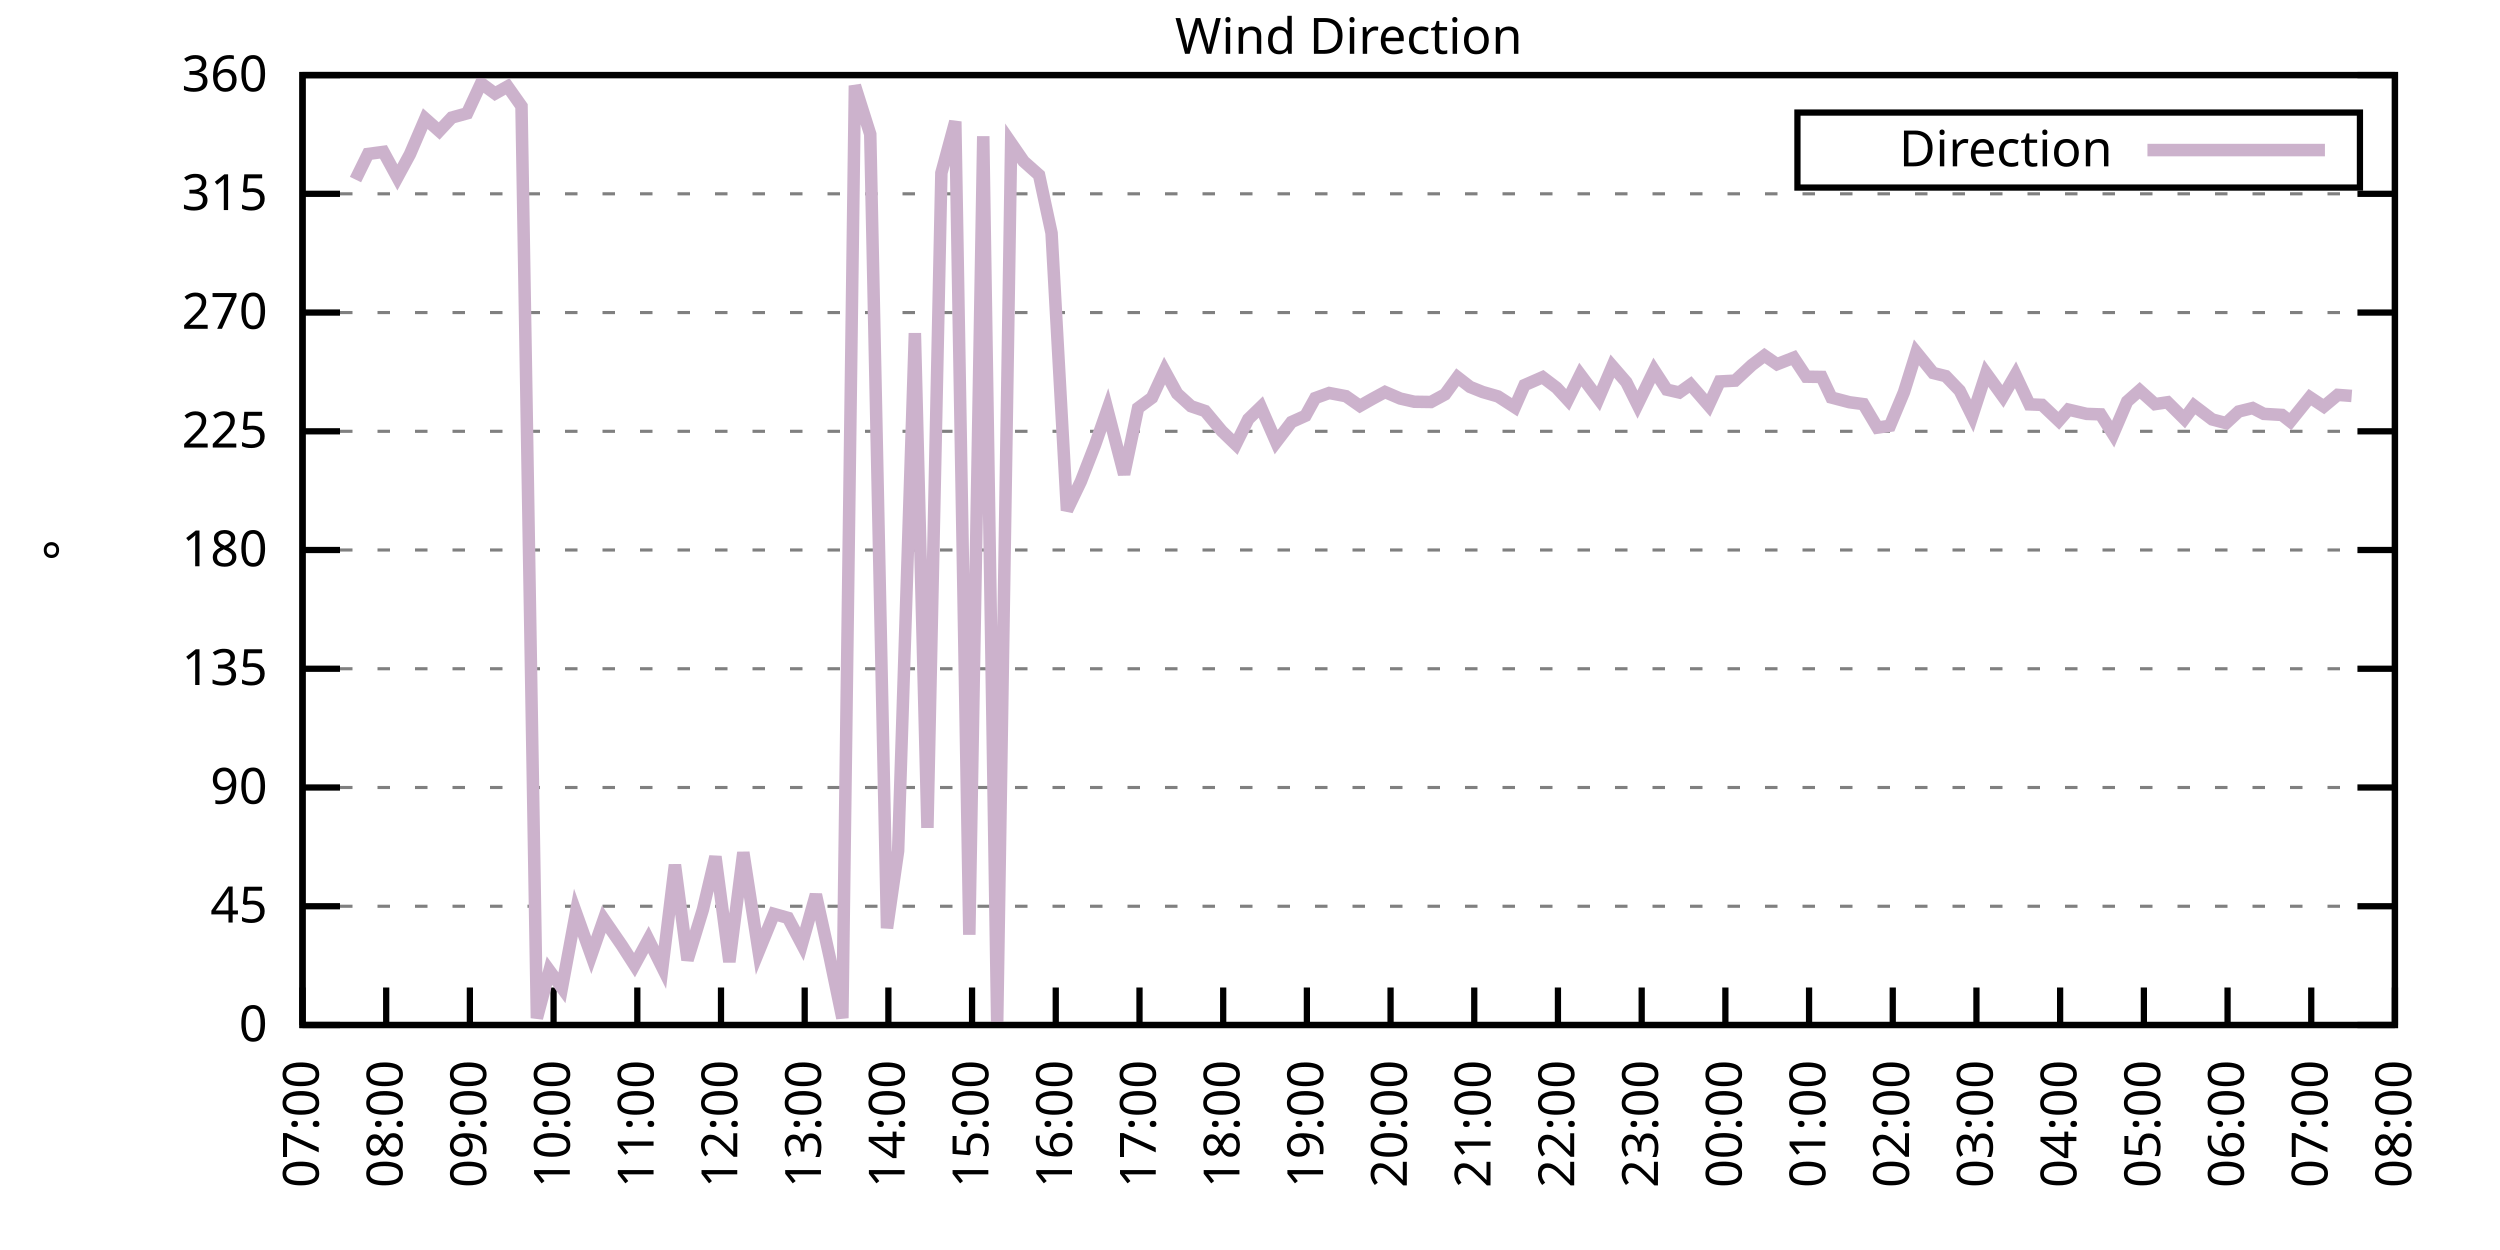
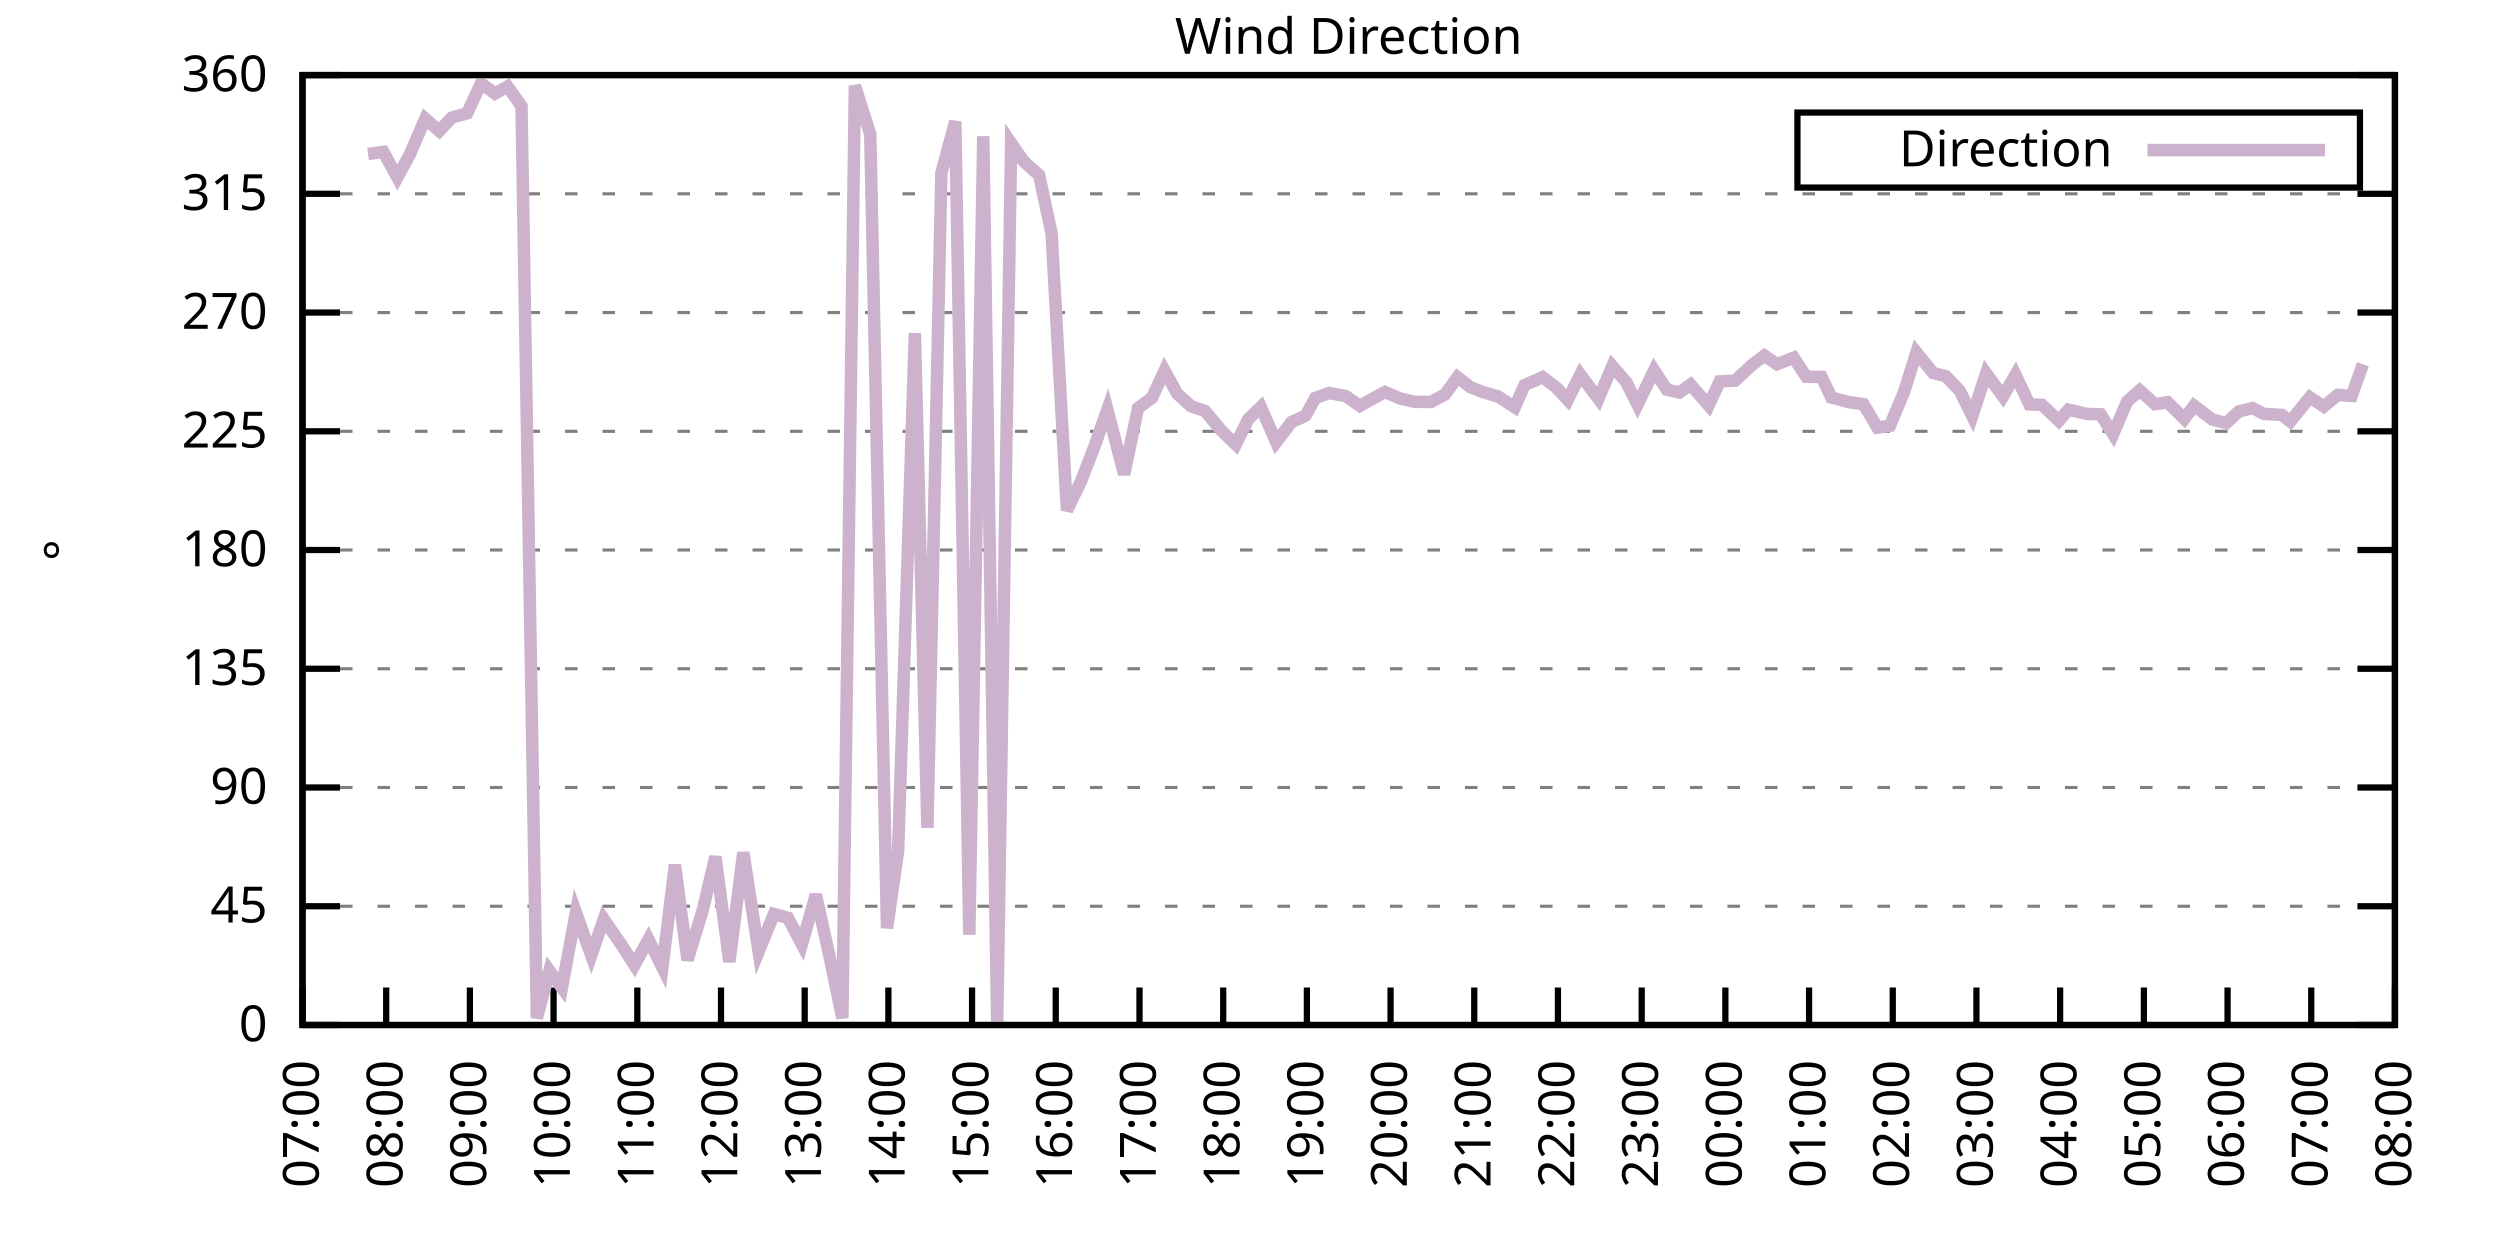
<svg xmlns="http://www.w3.org/2000/svg" xmlns:xlink="http://www.w3.org/1999/xlink" width="400" height="200" viewBox="0 0 400 200">
  <g id="gnuplot_canvas">
    <rect x="0" y="0" width="400" height="200" fill="none" />
    <defs>
      <circle id="gpDot" r="0.5" stroke-width="0.5" stroke="currentColor" />
      <path id="gpPt0" stroke-width="0.333" stroke="currentColor" d="M-1,0 h2 M0,-1 v2" />
      <path id="gpPt1" stroke-width="0.333" stroke="currentColor" d="M-1,-1 L1,1 M1,-1 L-1,1" />
      <path id="gpPt2" stroke-width="0.333" stroke="currentColor" d="M-1,0 L1,0 M0,-1 L0,1 M-1,-1 L1,1 M-1,1 L1,-1" />
      <rect id="gpPt3" stroke-width="0.333" stroke="currentColor" x="-1" y="-1" width="2" height="2" />
      <rect id="gpPt4" stroke-width="0.333" stroke="currentColor" fill="currentColor" x="-1" y="-1" width="2" height="2" />
      <circle id="gpPt5" stroke-width="0.333" stroke="currentColor" cx="0" cy="0" r="1" />
      <use xlink:href="#gpPt5" id="gpPt6" fill="currentColor" stroke="none" />
      <path id="gpPt7" stroke-width="0.333" stroke="currentColor" d="M0,-1.33 L-1.33,0.67 L1.33,0.67 z" />
      <use xlink:href="#gpPt7" id="gpPt8" fill="currentColor" stroke="none" />
      <use xlink:href="#gpPt7" id="gpPt9" stroke="currentColor" transform="rotate(180)" />
      <use xlink:href="#gpPt9" id="gpPt10" fill="currentColor" stroke="none" />
      <use xlink:href="#gpPt3" id="gpPt11" stroke="currentColor" transform="rotate(45)" />
      <use xlink:href="#gpPt11" id="gpPt12" fill="currentColor" stroke="none" />
      <path id="gpPt13" stroke-width="0.333" stroke="currentColor" d="M0,1.330 L1.265,0.411 L0.782,-1.067 L-0.782,-1.076 L-1.265,0.411 z" />
      <use xlink:href="#gpPt13" id="gpPt14" fill="currentColor" stroke="none" />
      <filter id="textbox" filterUnits="objectBoundingBox" x="0" y="0" height="1" width="1">
        <feFlood flood-color="white" flood-opacity="1" result="bgnd" />
        <feComposite in="SourceGraphic" in2="bgnd" operator="atop" />
      </filter>
      <filter id="greybox" filterUnits="objectBoundingBox" x="0" y="0" height="1" width="1">
        <feFlood flood-color="lightgrey" flood-opacity="1" result="grey" />
        <feComposite in="SourceGraphic" in2="grey" operator="atop" />
      </filter>
    </defs>
    <g fill="none" color="white" stroke="currentColor" stroke-width="1.00" stroke-linecap="butt" stroke-linejoin="miter">
</g>
    <g fill="none" color="black" stroke="currentColor" stroke-width="1.00" stroke-linecap="butt" stroke-linejoin="miter">
      <g stroke="none" shape-rendering="crispEdges">
        <polygon fill="rgb(255, 255, 255)" points="48.40,164.00 383.18,164.00 383.18,12.02 48.40,12.02 " />
      </g>
    </g>
    <g fill="none" color="black" stroke="currentColor" stroke-width="1.00" stroke-linecap="butt" stroke-linejoin="miter">
</g>
    <g fill="none" color="black" stroke="black" stroke-width="0.50" stroke-linecap="butt" stroke-linejoin="miter">
</g>
    <g fill="none" color="gray" stroke="currentColor" stroke-width="0.50" stroke-linecap="butt" stroke-linejoin="miter">
      <path stroke="gray" stroke-dasharray="2,4" class="gridline" d="M48.40,164.00 L383.19,164.00  " />
    </g>
    <g fill="none" color="gray" stroke="gray" stroke-width="1.00" stroke-linecap="butt" stroke-linejoin="miter">
</g>
    <g fill="none" color="black" stroke="currentColor" stroke-width="1.00" stroke-linecap="butt" stroke-linejoin="miter">
      <path stroke="black" d="M48.40,164.00 L54.40,164.00 M383.19,164.00 L377.19,164.00  " />
      <g transform="translate(42.80,166.60)" stroke="none" fill="black" font-family="Sans" font-size="8.00" text-anchor="end">
        <text>
          <tspan font-family="Sans"> 0</tspan>
        </text>
      </g>
    </g>
    <g fill="none" color="black" stroke="currentColor" stroke-width="1.00" stroke-linecap="butt" stroke-linejoin="miter">
</g>
    <g fill="none" color="black" stroke="black" stroke-width="0.50" stroke-linecap="butt" stroke-linejoin="miter">
</g>
    <g fill="none" color="gray" stroke="currentColor" stroke-width="0.50" stroke-linecap="butt" stroke-linejoin="miter">
      <path stroke="gray" stroke-dasharray="2,4" class="gridline" d="M48.40,145.00 L383.19,145.00  " />
    </g>
    <g fill="none" color="gray" stroke="gray" stroke-width="1.00" stroke-linecap="butt" stroke-linejoin="miter">
</g>
    <g fill="none" color="black" stroke="currentColor" stroke-width="1.00" stroke-linecap="butt" stroke-linejoin="miter">
      <path stroke="black" d="M48.40,145.00 L54.40,145.00 M383.19,145.00 L377.19,145.00  " />
      <g transform="translate(42.80,147.60)" stroke="none" fill="black" font-family="Sans" font-size="8.00" text-anchor="end">
        <text>
          <tspan font-family="Sans"> 45</tspan>
        </text>
      </g>
    </g>
    <g fill="none" color="black" stroke="currentColor" stroke-width="1.00" stroke-linecap="butt" stroke-linejoin="miter">
</g>
    <g fill="none" color="black" stroke="black" stroke-width="0.50" stroke-linecap="butt" stroke-linejoin="miter">
</g>
    <g fill="none" color="gray" stroke="currentColor" stroke-width="0.50" stroke-linecap="butt" stroke-linejoin="miter">
      <path stroke="gray" stroke-dasharray="2,4" class="gridline" d="M48.40,126.00 L383.19,126.00  " />
    </g>
    <g fill="none" color="gray" stroke="gray" stroke-width="1.00" stroke-linecap="butt" stroke-linejoin="miter">
</g>
    <g fill="none" color="black" stroke="currentColor" stroke-width="1.00" stroke-linecap="butt" stroke-linejoin="miter">
      <path stroke="black" d="M48.40,126.00 L54.40,126.00 M383.19,126.00 L377.19,126.00  " />
      <g transform="translate(42.80,128.60)" stroke="none" fill="black" font-family="Sans" font-size="8.00" text-anchor="end">
        <text>
          <tspan font-family="Sans"> 90</tspan>
        </text>
      </g>
    </g>
    <g fill="none" color="black" stroke="currentColor" stroke-width="1.00" stroke-linecap="butt" stroke-linejoin="miter">
</g>
    <g fill="none" color="black" stroke="black" stroke-width="0.50" stroke-linecap="butt" stroke-linejoin="miter">
</g>
    <g fill="none" color="gray" stroke="currentColor" stroke-width="0.50" stroke-linecap="butt" stroke-linejoin="miter">
      <path stroke="gray" stroke-dasharray="2,4" class="gridline" d="M48.40,107.00 L383.19,107.00  " />
    </g>
    <g fill="none" color="gray" stroke="gray" stroke-width="1.00" stroke-linecap="butt" stroke-linejoin="miter">
</g>
    <g fill="none" color="black" stroke="currentColor" stroke-width="1.00" stroke-linecap="butt" stroke-linejoin="miter">
      <path stroke="black" d="M48.40,107.00 L54.40,107.00 M383.19,107.00 L377.19,107.00  " />
      <g transform="translate(42.80,109.60)" stroke="none" fill="black" font-family="Sans" font-size="8.00" text-anchor="end">
        <text>
          <tspan font-family="Sans"> 135</tspan>
        </text>
      </g>
    </g>
    <g fill="none" color="black" stroke="currentColor" stroke-width="1.00" stroke-linecap="butt" stroke-linejoin="miter">
</g>
    <g fill="none" color="black" stroke="black" stroke-width="0.50" stroke-linecap="butt" stroke-linejoin="miter">
</g>
    <g fill="none" color="gray" stroke="currentColor" stroke-width="0.50" stroke-linecap="butt" stroke-linejoin="miter">
      <path stroke="gray" stroke-dasharray="2,4" class="gridline" d="M48.40,88.00 L383.19,88.00  " />
    </g>
    <g fill="none" color="gray" stroke="gray" stroke-width="1.00" stroke-linecap="butt" stroke-linejoin="miter">
</g>
    <g fill="none" color="black" stroke="currentColor" stroke-width="1.00" stroke-linecap="butt" stroke-linejoin="miter">
      <path stroke="black" d="M48.40,88.00 L54.40,88.00 M383.19,88.00 L377.19,88.00  " />
      <g transform="translate(42.80,90.60)" stroke="none" fill="black" font-family="Sans" font-size="8.00" text-anchor="end">
        <text>
          <tspan font-family="Sans"> 180</tspan>
        </text>
      </g>
    </g>
    <g fill="none" color="black" stroke="currentColor" stroke-width="1.00" stroke-linecap="butt" stroke-linejoin="miter">
</g>
    <g fill="none" color="black" stroke="black" stroke-width="0.50" stroke-linecap="butt" stroke-linejoin="miter">
</g>
    <g fill="none" color="gray" stroke="currentColor" stroke-width="0.50" stroke-linecap="butt" stroke-linejoin="miter">
      <path stroke="gray" stroke-dasharray="2,4" class="gridline" d="M48.40,69.01 L383.19,69.01  " />
    </g>
    <g fill="none" color="gray" stroke="gray" stroke-width="1.00" stroke-linecap="butt" stroke-linejoin="miter">
</g>
    <g fill="none" color="black" stroke="currentColor" stroke-width="1.00" stroke-linecap="butt" stroke-linejoin="miter">
      <path stroke="black" d="M48.40,69.01 L54.40,69.01 M383.19,69.01 L377.19,69.01  " />
      <g transform="translate(42.80,71.61)" stroke="none" fill="black" font-family="Sans" font-size="8.00" text-anchor="end">
        <text>
          <tspan font-family="Sans"> 225</tspan>
        </text>
      </g>
    </g>
    <g fill="none" color="black" stroke="currentColor" stroke-width="1.00" stroke-linecap="butt" stroke-linejoin="miter">
</g>
    <g fill="none" color="black" stroke="black" stroke-width="0.50" stroke-linecap="butt" stroke-linejoin="miter">
</g>
    <g fill="none" color="gray" stroke="currentColor" stroke-width="0.50" stroke-linecap="butt" stroke-linejoin="miter">
      <path stroke="gray" stroke-dasharray="2,4" class="gridline" d="M48.40,50.01 L383.19,50.01  " />
    </g>
    <g fill="none" color="gray" stroke="gray" stroke-width="1.00" stroke-linecap="butt" stroke-linejoin="miter">
</g>
    <g fill="none" color="black" stroke="currentColor" stroke-width="1.00" stroke-linecap="butt" stroke-linejoin="miter">
      <path stroke="black" d="M48.40,50.01 L54.40,50.01 M383.19,50.01 L377.19,50.01  " />
      <g transform="translate(42.80,52.61)" stroke="none" fill="black" font-family="Sans" font-size="8.00" text-anchor="end">
        <text>
          <tspan font-family="Sans"> 270</tspan>
        </text>
      </g>
    </g>
    <g fill="none" color="black" stroke="currentColor" stroke-width="1.00" stroke-linecap="butt" stroke-linejoin="miter">
</g>
    <g fill="none" color="black" stroke="black" stroke-width="0.50" stroke-linecap="butt" stroke-linejoin="miter">
</g>
    <g fill="none" color="gray" stroke="currentColor" stroke-width="0.50" stroke-linecap="butt" stroke-linejoin="miter">
      <path stroke="gray" stroke-dasharray="2,4" class="gridline" d="M48.40,31.01 L383.19,31.01  " />
    </g>
    <g fill="none" color="gray" stroke="gray" stroke-width="1.00" stroke-linecap="butt" stroke-linejoin="miter">
</g>
    <g fill="none" color="black" stroke="currentColor" stroke-width="1.00" stroke-linecap="butt" stroke-linejoin="miter">
      <path stroke="black" d="M48.40,31.01 L54.40,31.01 M383.19,31.01 L377.19,31.01  " />
      <g transform="translate(42.80,33.61)" stroke="none" fill="black" font-family="Sans" font-size="8.00" text-anchor="end">
        <text>
          <tspan font-family="Sans"> 315</tspan>
        </text>
      </g>
    </g>
    <g fill="none" color="black" stroke="currentColor" stroke-width="1.00" stroke-linecap="butt" stroke-linejoin="miter">
</g>
    <g fill="none" color="black" stroke="black" stroke-width="0.50" stroke-linecap="butt" stroke-linejoin="miter">
</g>
    <g fill="none" color="gray" stroke="currentColor" stroke-width="0.50" stroke-linecap="butt" stroke-linejoin="miter">
      <path stroke="gray" stroke-dasharray="2,4" class="gridline" d="M48.40,12.01 L383.19,12.01  " />
    </g>
    <g fill="none" color="gray" stroke="gray" stroke-width="1.00" stroke-linecap="butt" stroke-linejoin="miter">
</g>
    <g fill="none" color="black" stroke="currentColor" stroke-width="1.00" stroke-linecap="butt" stroke-linejoin="miter">
      <path stroke="black" d="M48.40,12.01 L54.40,12.01 M383.19,12.01 L377.19,12.01  " />
      <g transform="translate(42.80,14.61)" stroke="none" fill="black" font-family="Sans" font-size="8.00" text-anchor="end">
        <text>
          <tspan font-family="Sans"> 360</tspan>
        </text>
      </g>
    </g>
    <g fill="none" color="black" stroke="currentColor" stroke-width="1.00" stroke-linecap="butt" stroke-linejoin="miter">
      <path stroke="black" d="M48.40,164.00 L48.40,158.00  " />
      <g transform="translate(51.00,169.60) rotate(270.00)" stroke="none" fill="black" font-family="Sans" font-size="8.00" text-anchor="end">
        <text>
          <tspan font-family="Sans">07:00</tspan>
        </text>
      </g>
    </g>
    <g fill="none" color="black" stroke="currentColor" stroke-width="1.00" stroke-linecap="butt" stroke-linejoin="miter">
      <path stroke="black" d="M61.79,164.00 L61.79,158.00  " />
      <g transform="translate(64.39,169.60) rotate(270.00)" stroke="none" fill="black" font-family="Sans" font-size="8.00" text-anchor="end">
        <text>
          <tspan font-family="Sans">08:00</tspan>
        </text>
      </g>
    </g>
    <g fill="none" color="black" stroke="currentColor" stroke-width="1.00" stroke-linecap="butt" stroke-linejoin="miter">
      <path stroke="black" d="M75.18,164.00 L75.18,158.00  " />
      <g transform="translate(77.78,169.60) rotate(270.00)" stroke="none" fill="black" font-family="Sans" font-size="8.00" text-anchor="end">
        <text>
          <tspan font-family="Sans">09:00</tspan>
        </text>
      </g>
    </g>
    <g fill="none" color="black" stroke="currentColor" stroke-width="1.00" stroke-linecap="butt" stroke-linejoin="miter">
      <path stroke="black" d="M88.57,164.00 L88.57,158.00  " />
      <g transform="translate(91.17,169.60) rotate(270.00)" stroke="none" fill="black" font-family="Sans" font-size="8.00" text-anchor="end">
        <text>
          <tspan font-family="Sans">10:00</tspan>
        </text>
      </g>
    </g>
    <g fill="none" color="black" stroke="currentColor" stroke-width="1.00" stroke-linecap="butt" stroke-linejoin="miter">
      <path stroke="black" d="M101.97,164.00 L101.97,158.00  " />
      <g transform="translate(104.57,169.60) rotate(270.00)" stroke="none" fill="black" font-family="Sans" font-size="8.00" text-anchor="end">
        <text>
          <tspan font-family="Sans">11:00</tspan>
        </text>
      </g>
    </g>
    <g fill="none" color="black" stroke="currentColor" stroke-width="1.00" stroke-linecap="butt" stroke-linejoin="miter">
      <path stroke="black" d="M115.36,164.00 L115.36,158.00  " />
      <g transform="translate(117.96,169.60) rotate(270.00)" stroke="none" fill="black" font-family="Sans" font-size="8.00" text-anchor="end">
        <text>
          <tspan font-family="Sans">12:00</tspan>
        </text>
      </g>
    </g>
    <g fill="none" color="black" stroke="currentColor" stroke-width="1.00" stroke-linecap="butt" stroke-linejoin="miter">
      <path stroke="black" d="M128.75,164.00 L128.75,158.00  " />
      <g transform="translate(131.35,169.60) rotate(270.00)" stroke="none" fill="black" font-family="Sans" font-size="8.00" text-anchor="end">
        <text>
          <tspan font-family="Sans">13:00</tspan>
        </text>
      </g>
    </g>
    <g fill="none" color="black" stroke="currentColor" stroke-width="1.00" stroke-linecap="butt" stroke-linejoin="miter">
      <path stroke="black" d="M142.14,164.00 L142.14,158.00  " />
      <g transform="translate(144.74,169.60) rotate(270.00)" stroke="none" fill="black" font-family="Sans" font-size="8.00" text-anchor="end">
        <text>
          <tspan font-family="Sans">14:00</tspan>
        </text>
      </g>
    </g>
    <g fill="none" color="black" stroke="currentColor" stroke-width="1.00" stroke-linecap="butt" stroke-linejoin="miter">
      <path stroke="black" d="M155.53,164.00 L155.53,158.00  " />
      <g transform="translate(158.13,169.60) rotate(270.00)" stroke="none" fill="black" font-family="Sans" font-size="8.00" text-anchor="end">
        <text>
          <tspan font-family="Sans">15:00</tspan>
        </text>
      </g>
    </g>
    <g fill="none" color="black" stroke="currentColor" stroke-width="1.00" stroke-linecap="butt" stroke-linejoin="miter">
      <path stroke="black" d="M168.92,164.00 L168.92,158.00  " />
      <g transform="translate(171.52,169.60) rotate(270.00)" stroke="none" fill="black" font-family="Sans" font-size="8.00" text-anchor="end">
        <text>
          <tspan font-family="Sans">16:00</tspan>
        </text>
      </g>
    </g>
    <g fill="none" color="black" stroke="currentColor" stroke-width="1.00" stroke-linecap="butt" stroke-linejoin="miter">
      <path stroke="black" d="M182.32,164.00 L182.32,158.00  " />
      <g transform="translate(184.92,169.60) rotate(270.00)" stroke="none" fill="black" font-family="Sans" font-size="8.00" text-anchor="end">
        <text>
          <tspan font-family="Sans">17:00</tspan>
        </text>
      </g>
    </g>
    <g fill="none" color="black" stroke="currentColor" stroke-width="1.00" stroke-linecap="butt" stroke-linejoin="miter">
      <path stroke="black" d="M195.71,164.00 L195.71,158.00  " />
      <g transform="translate(198.31,169.60) rotate(270.00)" stroke="none" fill="black" font-family="Sans" font-size="8.00" text-anchor="end">
        <text>
          <tspan font-family="Sans">18:00</tspan>
        </text>
      </g>
    </g>
    <g fill="none" color="black" stroke="currentColor" stroke-width="1.00" stroke-linecap="butt" stroke-linejoin="miter">
      <path stroke="black" d="M209.10,164.00 L209.10,158.00  " />
      <g transform="translate(211.70,169.60) rotate(270.00)" stroke="none" fill="black" font-family="Sans" font-size="8.00" text-anchor="end">
        <text>
          <tspan font-family="Sans">19:00</tspan>
        </text>
      </g>
    </g>
    <g fill="none" color="black" stroke="currentColor" stroke-width="1.00" stroke-linecap="butt" stroke-linejoin="miter">
      <path stroke="black" d="M222.49,164.00 L222.49,158.00  " />
      <g transform="translate(225.09,169.60) rotate(270.00)" stroke="none" fill="black" font-family="Sans" font-size="8.00" text-anchor="end">
        <text>
          <tspan font-family="Sans">20:00</tspan>
        </text>
      </g>
    </g>
    <g fill="none" color="black" stroke="currentColor" stroke-width="1.00" stroke-linecap="butt" stroke-linejoin="miter">
      <path stroke="black" d="M235.88,164.00 L235.88,158.00  " />
      <g transform="translate(238.48,169.60) rotate(270.00)" stroke="none" fill="black" font-family="Sans" font-size="8.00" text-anchor="end">
        <text>
          <tspan font-family="Sans">21:00</tspan>
        </text>
      </g>
    </g>
    <g fill="none" color="black" stroke="currentColor" stroke-width="1.00" stroke-linecap="butt" stroke-linejoin="miter">
      <path stroke="black" d="M249.27,164.00 L249.27,158.00  " />
      <g transform="translate(251.87,169.60) rotate(270.00)" stroke="none" fill="black" font-family="Sans" font-size="8.00" text-anchor="end">
        <text>
          <tspan font-family="Sans">22:00</tspan>
        </text>
      </g>
    </g>
    <g fill="none" color="black" stroke="currentColor" stroke-width="1.00" stroke-linecap="butt" stroke-linejoin="miter">
      <path stroke="black" d="M262.67,164.00 L262.67,158.00  " />
      <g transform="translate(265.27,169.60) rotate(270.00)" stroke="none" fill="black" font-family="Sans" font-size="8.00" text-anchor="end">
        <text>
          <tspan font-family="Sans">23:00</tspan>
        </text>
      </g>
    </g>
    <g fill="none" color="black" stroke="currentColor" stroke-width="1.00" stroke-linecap="butt" stroke-linejoin="miter">
      <path stroke="black" d="M276.06,164.00 L276.06,158.00  " />
      <g transform="translate(278.66,169.60) rotate(270.00)" stroke="none" fill="black" font-family="Sans" font-size="8.00" text-anchor="end">
        <text>
          <tspan font-family="Sans">00:00</tspan>
        </text>
      </g>
    </g>
    <g fill="none" color="black" stroke="currentColor" stroke-width="1.00" stroke-linecap="butt" stroke-linejoin="miter">
      <path stroke="black" d="M289.45,164.00 L289.45,158.00  " />
      <g transform="translate(292.05,169.60) rotate(270.00)" stroke="none" fill="black" font-family="Sans" font-size="8.00" text-anchor="end">
        <text>
          <tspan font-family="Sans">01:00</tspan>
        </text>
      </g>
    </g>
    <g fill="none" color="black" stroke="currentColor" stroke-width="1.00" stroke-linecap="butt" stroke-linejoin="miter">
      <path stroke="black" d="M302.84,164.00 L302.84,158.00  " />
      <g transform="translate(305.44,169.60) rotate(270.00)" stroke="none" fill="black" font-family="Sans" font-size="8.00" text-anchor="end">
        <text>
          <tspan font-family="Sans">02:00</tspan>
        </text>
      </g>
    </g>
    <g fill="none" color="black" stroke="currentColor" stroke-width="1.00" stroke-linecap="butt" stroke-linejoin="miter">
      <path stroke="black" d="M316.23,164.00 L316.23,158.00  " />
      <g transform="translate(318.83,169.60) rotate(270.00)" stroke="none" fill="black" font-family="Sans" font-size="8.00" text-anchor="end">
        <text>
          <tspan font-family="Sans">03:00</tspan>
        </text>
      </g>
    </g>
    <g fill="none" color="black" stroke="currentColor" stroke-width="1.00" stroke-linecap="butt" stroke-linejoin="miter">
      <path stroke="black" d="M329.62,164.00 L329.62,158.00  " />
      <g transform="translate(332.22,169.60) rotate(270.00)" stroke="none" fill="black" font-family="Sans" font-size="8.00" text-anchor="end">
        <text>
          <tspan font-family="Sans">04:00</tspan>
        </text>
      </g>
    </g>
    <g fill="none" color="black" stroke="currentColor" stroke-width="1.00" stroke-linecap="butt" stroke-linejoin="miter">
      <path stroke="black" d="M343.02,164.00 L343.02,158.00  " />
      <g transform="translate(345.62,169.60) rotate(270.00)" stroke="none" fill="black" font-family="Sans" font-size="8.00" text-anchor="end">
        <text>
          <tspan font-family="Sans">05:00</tspan>
        </text>
      </g>
    </g>
    <g fill="none" color="black" stroke="currentColor" stroke-width="1.00" stroke-linecap="butt" stroke-linejoin="miter">
      <path stroke="black" d="M356.41,164.00 L356.41,158.00  " />
      <g transform="translate(359.01,169.60) rotate(270.00)" stroke="none" fill="black" font-family="Sans" font-size="8.00" text-anchor="end">
        <text>
          <tspan font-family="Sans">06:00</tspan>
        </text>
      </g>
    </g>
    <g fill="none" color="black" stroke="currentColor" stroke-width="1.00" stroke-linecap="butt" stroke-linejoin="miter">
      <path stroke="black" d="M369.80,164.00 L369.80,158.00  " />
      <g transform="translate(372.40,169.60) rotate(270.00)" stroke="none" fill="black" font-family="Sans" font-size="8.00" text-anchor="end">
        <text>
          <tspan font-family="Sans">07:00</tspan>
        </text>
      </g>
    </g>
    <g fill="none" color="black" stroke="currentColor" stroke-width="1.00" stroke-linecap="butt" stroke-linejoin="miter">
      <path stroke="black" d="M383.19,164.00 L383.19,158.00  " />
      <g transform="translate(385.79,169.60) rotate(270.00)" stroke="none" fill="black" font-family="Sans" font-size="8.00" text-anchor="end">
        <text>
          <tspan font-family="Sans">08:00</tspan>
        </text>
      </g>
    </g>
    <g fill="none" color="black" stroke="currentColor" stroke-width="1.00" stroke-linecap="butt" stroke-linejoin="miter">
</g>
    <g fill="none" color="black" stroke="currentColor" stroke-width="1.00" stroke-linecap="butt" stroke-linejoin="miter">
      <path stroke="black" d="M48.40,12.01 L48.40,164.00 L383.19,164.00 L383.19,12.01 L48.40,12.01 Z  " />
    </g>
    <g fill="none" color="black" stroke="currentColor" stroke-width="1.00" stroke-linecap="butt" stroke-linejoin="miter">
</g>
    <g fill="none" color="black" stroke="currentColor" stroke-width="1.00" stroke-linecap="butt" stroke-linejoin="miter">
      <path stroke="black" d="M287.59,30.01 L287.59,18.01 L377.59,18.01 L377.59,30.01 L287.59,30.01 Z  " />
    </g>
    <g id="Wind_direction_plot_1">
      <g fill="none" color="white" stroke="black" stroke-width="2.00" stroke-linecap="butt" stroke-linejoin="miter">
</g>
      <g fill="none" color="black" stroke="currentColor" stroke-width="2.00" stroke-linecap="butt" stroke-linejoin="miter">
        <g transform="translate(337.99,26.61)" stroke="none" fill="black" font-family="Sans" font-size="8.00" text-anchor="end">
          <text>
            <tspan font-family="Sans">Direction</tspan>
          </text>
        </g>
      </g>
      <g fill="none" color="black" stroke="currentColor" stroke-width="2.00" stroke-linecap="butt" stroke-linejoin="miter">
-         <path stroke="rgb(204, 178, 204)" d="M343.59,24.01 L371.99,24.01 M56.88,28.73 L58.89,24.63 L61.35,24.30 L63.58,28.39 L65.59,24.68 L68.04,18.98   L70.27,20.96 L72.28,18.81 L74.74,18.13 L76.97,13.32 L79.20,14.97 L81.21,13.83 L83.44,16.99 L85.90,162.90   L87.91,155.30 L89.91,158.05 L92.15,146.01 L94.60,152.85 L96.61,147.07 L99.51,151.29 L101.52,154.42 L103.75,150.32   L105.98,154.80 L107.99,138.37 L110.00,153.61 L112.46,145.55 L114.47,137.06 L116.70,153.91 L118.93,136.39 L121.38,152.26   L123.84,146.23 L126.07,146.86 L128.30,151.08 L130.54,143.14 L132.77,153.23 L134.78,162.90 L136.78,13.70 L139.24,21.47   L141.92,148.51 L143.70,136.14 L146.38,53.30 L148.39,132.46 L150.62,27.67 L152.85,19.44 L155.09,149.56 L157.32,21.80   L159.55,163.75 L161.78,22.90 L163.79,25.82 L166.25,28.01 L168.25,37.30 L170.71,81.67 L172.94,77.03 L175.17,71.29   L177.18,65.54 L179.86,75.89 L182.09,65.29 L184.32,63.64 L186.33,59.30 L188.34,62.97 L190.57,65.00 L192.81,65.76   L195.48,68.96 L197.72,71.12 L199.73,67.06 L201.73,65.12 L204.19,70.74 L206.64,67.53 L208.88,66.52 L210.44,63.69   L212.67,62.88 L215.35,63.39 L217.58,64.95 L219.59,63.81 L221.60,62.72 L224.05,63.77 L226.29,64.28 L228.96,64.32   L231.20,63.10 L233.20,60.35 L235.21,61.91 L237.22,62.72 L239.68,63.43 L242.36,65.16 L243.92,61.62 L246.82,60.35   L249.05,62.04 L250.84,63.98 L252.85,59.93 L255.75,63.81 L257.98,58.58 L260.21,61.15 L262.00,64.74 L264.67,59.25   L266.68,62.34 L268.69,62.80 L270.48,61.53 L273.38,64.87 L275.16,61.03 L277.62,60.90 L280.30,58.41 L282.31,56.89   L284.32,58.28 L286.99,57.23 L289.00,60.27 L291.46,60.31 L293.02,63.60 L295.92,64.36 L298.15,64.66 L300.39,68.42   L302.39,68.12 L304.63,62.76 L306.63,56.38 L309.31,59.68 L311.32,60.18 L313.55,62.50 L315.56,66.56 L317.79,59.72   L320.47,63.43 L322.48,59.97 L324.71,64.70 L326.72,64.78 L329.40,67.32 L330.96,65.54 L333.86,66.22 L336.10,66.30   L338.10,69.47 L340.34,64.24 L342.35,62.46 L344.80,64.66 L346.81,64.36 L349.49,67.02 L351.05,64.91 L353.95,67.11   L356.18,67.70 L358.19,65.84 L360.42,65.29 L362.21,66.22 L365.11,66.39 L366.45,67.44 L369.58,63.56 L371.81,65.04   L374.04,63.18 L376.27,63.35  " />
+         <path stroke="rgb(204, 178, 204)" d="M343.59,24.01 L371.99,24.01 M58.89,24.63 L61.35,24.30 L63.58,28.39 L65.59,24.68 L68.04,18.98 L70.27,20.96   L72.28,18.81 L74.74,18.13 L76.97,13.32 L79.20,14.97 L81.21,13.83 L83.44,16.99 L85.90,162.90 L87.91,155.30   L89.91,158.05 L92.15,146.01 L94.60,152.85 L96.61,147.07 L99.51,151.29 L101.52,154.42 L103.75,150.32 L105.98,154.80   L107.99,138.37 L110.00,153.61 L112.46,145.55 L114.47,137.06 L116.70,153.91 L118.93,136.39 L121.38,152.26 L123.84,146.23   L126.07,146.86 L128.30,151.08 L130.54,143.14 L132.77,153.23 L134.78,162.90 L136.78,13.70 L139.24,21.47 L141.92,148.51   L143.70,136.14 L146.38,53.30 L148.39,132.46 L150.62,27.67 L152.85,19.44 L155.09,149.56 L157.32,21.80 L159.55,163.75   L161.78,22.90 L163.79,25.82 L166.25,28.01 L168.25,37.30 L170.71,81.67 L172.94,77.03 L175.17,71.29 L177.18,65.54   L179.86,75.89 L182.09,65.29 L184.32,63.64 L186.33,59.30 L188.34,62.97 L190.57,65.00 L192.81,65.76 L195.48,68.96   L197.72,71.12 L199.73,67.06 L201.73,65.12 L204.19,70.74 L206.64,67.53 L208.88,66.52 L210.44,63.69 L212.67,62.88   L215.35,63.39 L217.58,64.95 L219.59,63.81 L221.60,62.72 L224.05,63.77 L226.29,64.28 L228.96,64.32 L231.20,63.10   L233.20,60.35 L235.21,61.91 L237.22,62.72 L239.68,63.43 L242.36,65.16 L243.92,61.62 L246.82,60.35 L249.05,62.04   L250.84,63.98 L252.85,59.93 L255.75,63.81 L257.98,58.58 L260.21,61.15 L262.00,64.74 L264.67,59.25 L266.68,62.34   L268.69,62.80 L270.48,61.53 L273.38,64.87 L275.16,61.03 L277.62,60.90 L280.30,58.41 L282.31,56.89 L284.32,58.28   L286.99,57.23 L289.00,60.27 L291.46,60.31 L293.02,63.60 L295.92,64.36 L298.15,64.66 L300.39,68.42 L302.39,68.12   L304.63,62.76 L306.63,56.38 L309.31,59.68 L311.32,60.18 L313.55,62.50 L315.56,66.56 L317.79,59.72 L320.47,63.43   L322.48,59.97 L324.71,64.70 L326.72,64.78 L329.40,67.32 L330.96,65.54 L333.86,66.22 L336.10,66.30 L338.10,69.47   L340.34,64.24 L342.35,62.46 L344.80,64.66 L346.81,64.36 L349.49,67.02 L351.05,64.91 L353.95,67.11 L356.18,67.70   L358.19,65.84 L360.42,65.29 L362.21,66.22 L365.11,66.39 L366.45,67.44 L369.58,63.56 L371.81,65.04 L374.04,63.18   L376.27,63.35 L378.06,58.28  " />
      </g>
    </g>
    <g fill="none" color="black" stroke="currentColor" stroke-width="2.00" stroke-linecap="butt" stroke-linejoin="miter">
</g>
    <g fill="none" color="black" stroke="black" stroke-width="1.00" stroke-linecap="butt" stroke-linejoin="miter">
</g>
    <g fill="none" color="black" stroke="currentColor" stroke-width="1.00" stroke-linecap="butt" stroke-linejoin="miter">
      <path stroke="black" d="M48.40,12.01 L48.40,164.00 L383.19,164.00 L383.19,12.01 L48.40,12.01 Z  " />
      <g transform="translate(12.80,88.01) rotate(270.00)" stroke="none" fill="black" font-family="Sans" font-size="8.00" text-anchor="middle">
        <text>
          <tspan font-family="Sans">°</tspan>
        </text>
      </g>
    </g>
    <g fill="none" color="black" stroke="currentColor" stroke-width="1.00" stroke-linecap="butt" stroke-linejoin="miter">
</g>
    <g fill="none" color="black" stroke="currentColor" stroke-width="1.00" stroke-linecap="butt" stroke-linejoin="miter">
      <g transform="translate(215.79,8.61)" stroke="none" fill="black" font-family="Sans" font-size="8.00" text-anchor="middle">
        <text>
          <tspan font-family="Sans">Wind Direction</tspan>
        </text>
      </g>
    </g>
    <g fill="none" color="black" stroke="currentColor" stroke-width="1.00" stroke-linecap="butt" stroke-linejoin="miter">
</g>
  </g>
</svg>
